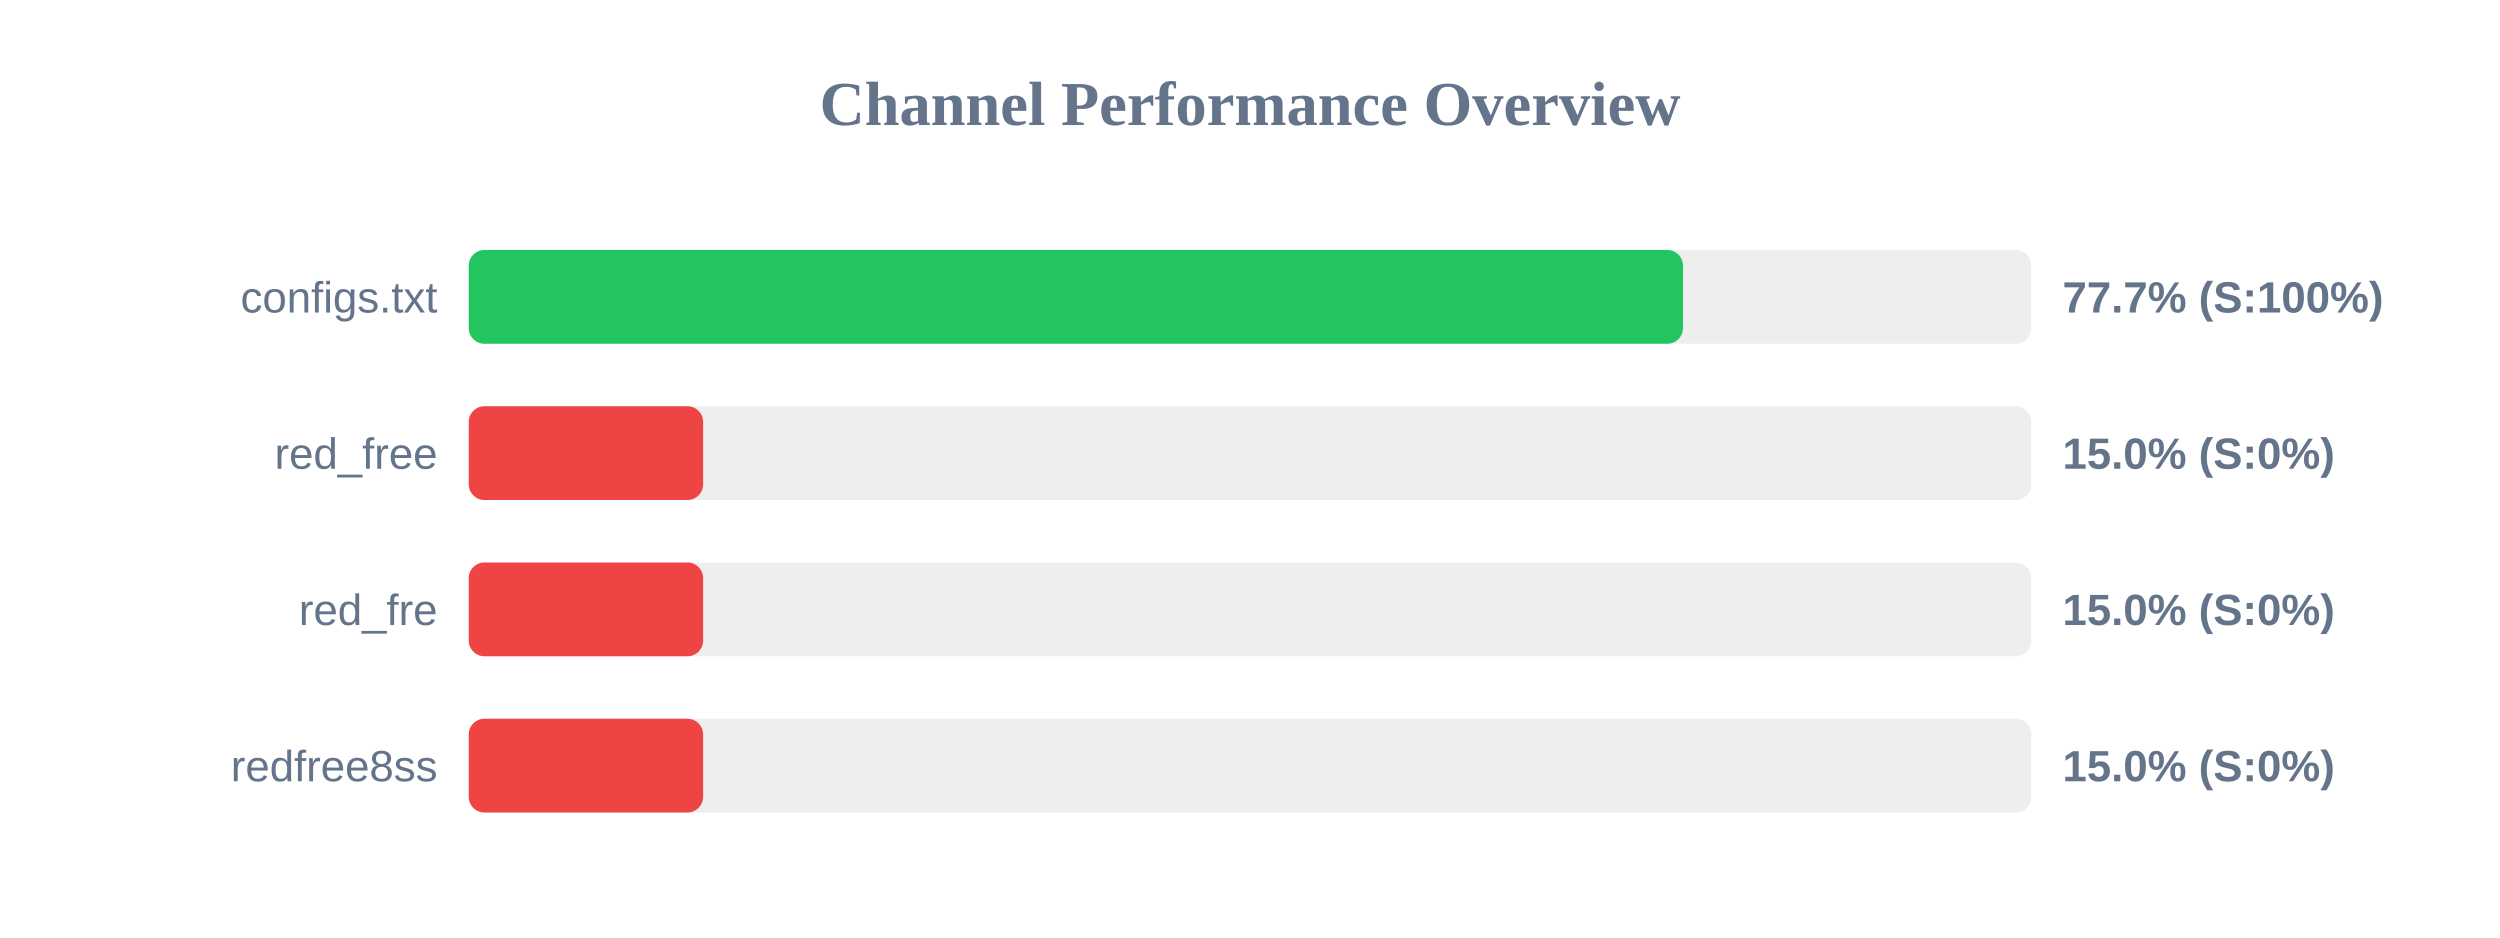
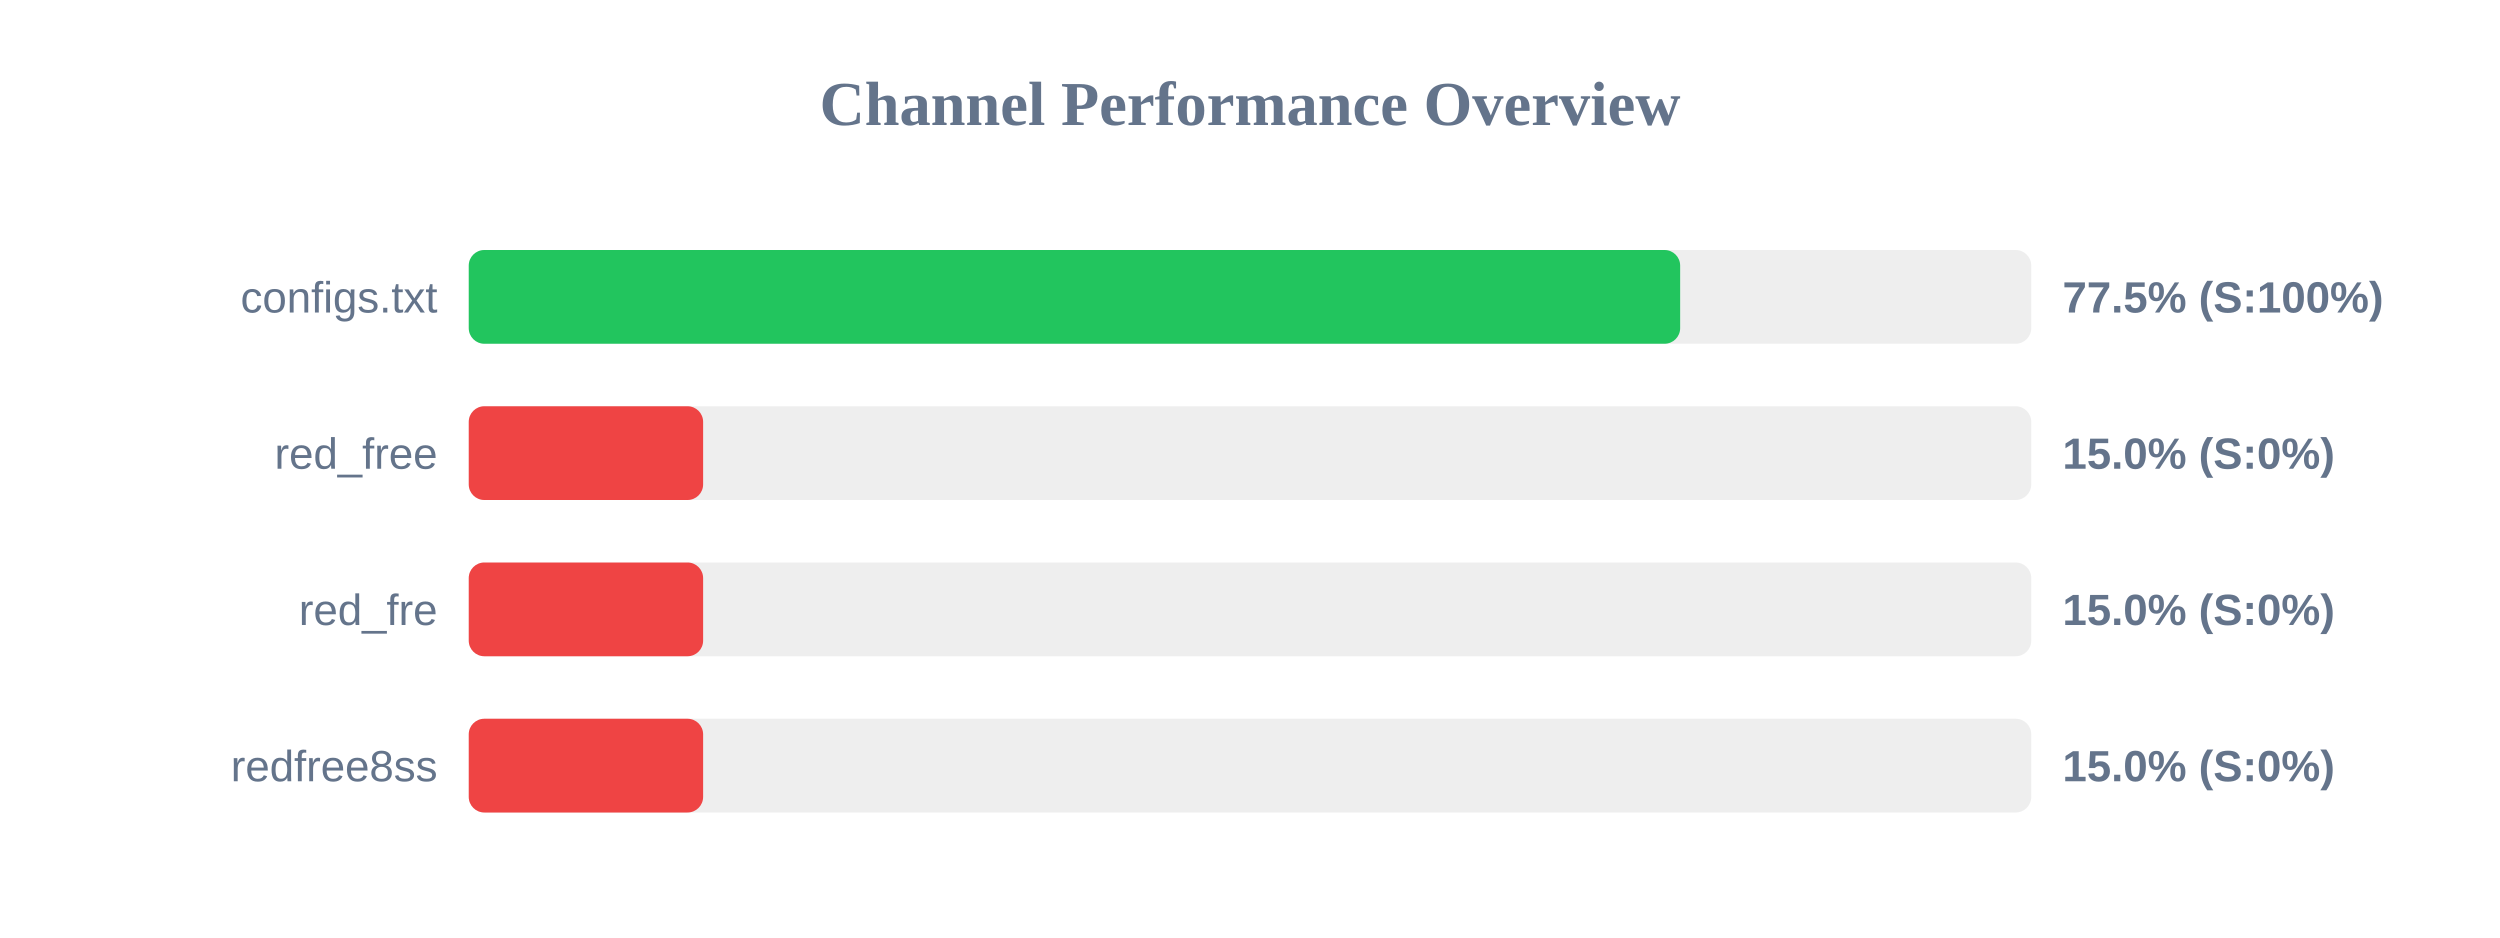
<svg xmlns="http://www.w3.org/2000/svg" width="800" height="300" version="1.1">
  <style>
        .row { font: 14px Arial; fill: #64748b; }
        .score { font: bold 14px Arial; fill: #64748b; }
    </style>
  <text x="400" y="40" text-anchor="middle" font-size="20px" font-weight="bold" fill="#64748b">Channel Performance Overview</text>
  <rect x="150" y="80" width="500" height="30" fill="#eee" rx="5" />
-   <rect x="150" y="80" width="388.55" height="30" fill="#22c55e" rx="5" />
+   <rect x="150" y="80" width="387.65" height="30" fill="#22c55e" rx="5" />
  <text x="140" y="100" text-anchor="end" class="row">configs.txt</text>
-   <text x="660" y="100" text-anchor="start" class="score">77.7% (S:100%)</text>
+   <text x="660" y="100" text-anchor="start" class="score">77.5% (S:100%)</text>
  <rect x="150" y="130" width="500" height="30" fill="#eee" rx="5" />
  <rect x="150" y="130" width="75.0" height="30" fill="#ef4444" rx="5" />
  <text x="140" y="150" text-anchor="end" class="row">red_free</text>
  <text x="660" y="150" text-anchor="start" class="score">15.0% (S:0%)</text>
  <rect x="150" y="180" width="500" height="30" fill="#eee" rx="5" />
  <rect x="150" y="180" width="75.0" height="30" fill="#ef4444" rx="5" />
  <text x="140" y="200" text-anchor="end" class="row">red_fre</text>
  <text x="660" y="200" text-anchor="start" class="score">15.0% (S:0%)</text>
  <rect x="150" y="230" width="500" height="30" fill="#eee" rx="5" />
  <rect x="150" y="230" width="75.0" height="30" fill="#ef4444" rx="5" />
  <text x="140" y="250" text-anchor="end" class="row">redfree8ss</text>
  <text x="660" y="250" text-anchor="start" class="score">15.0% (S:0%)</text>
</svg>
